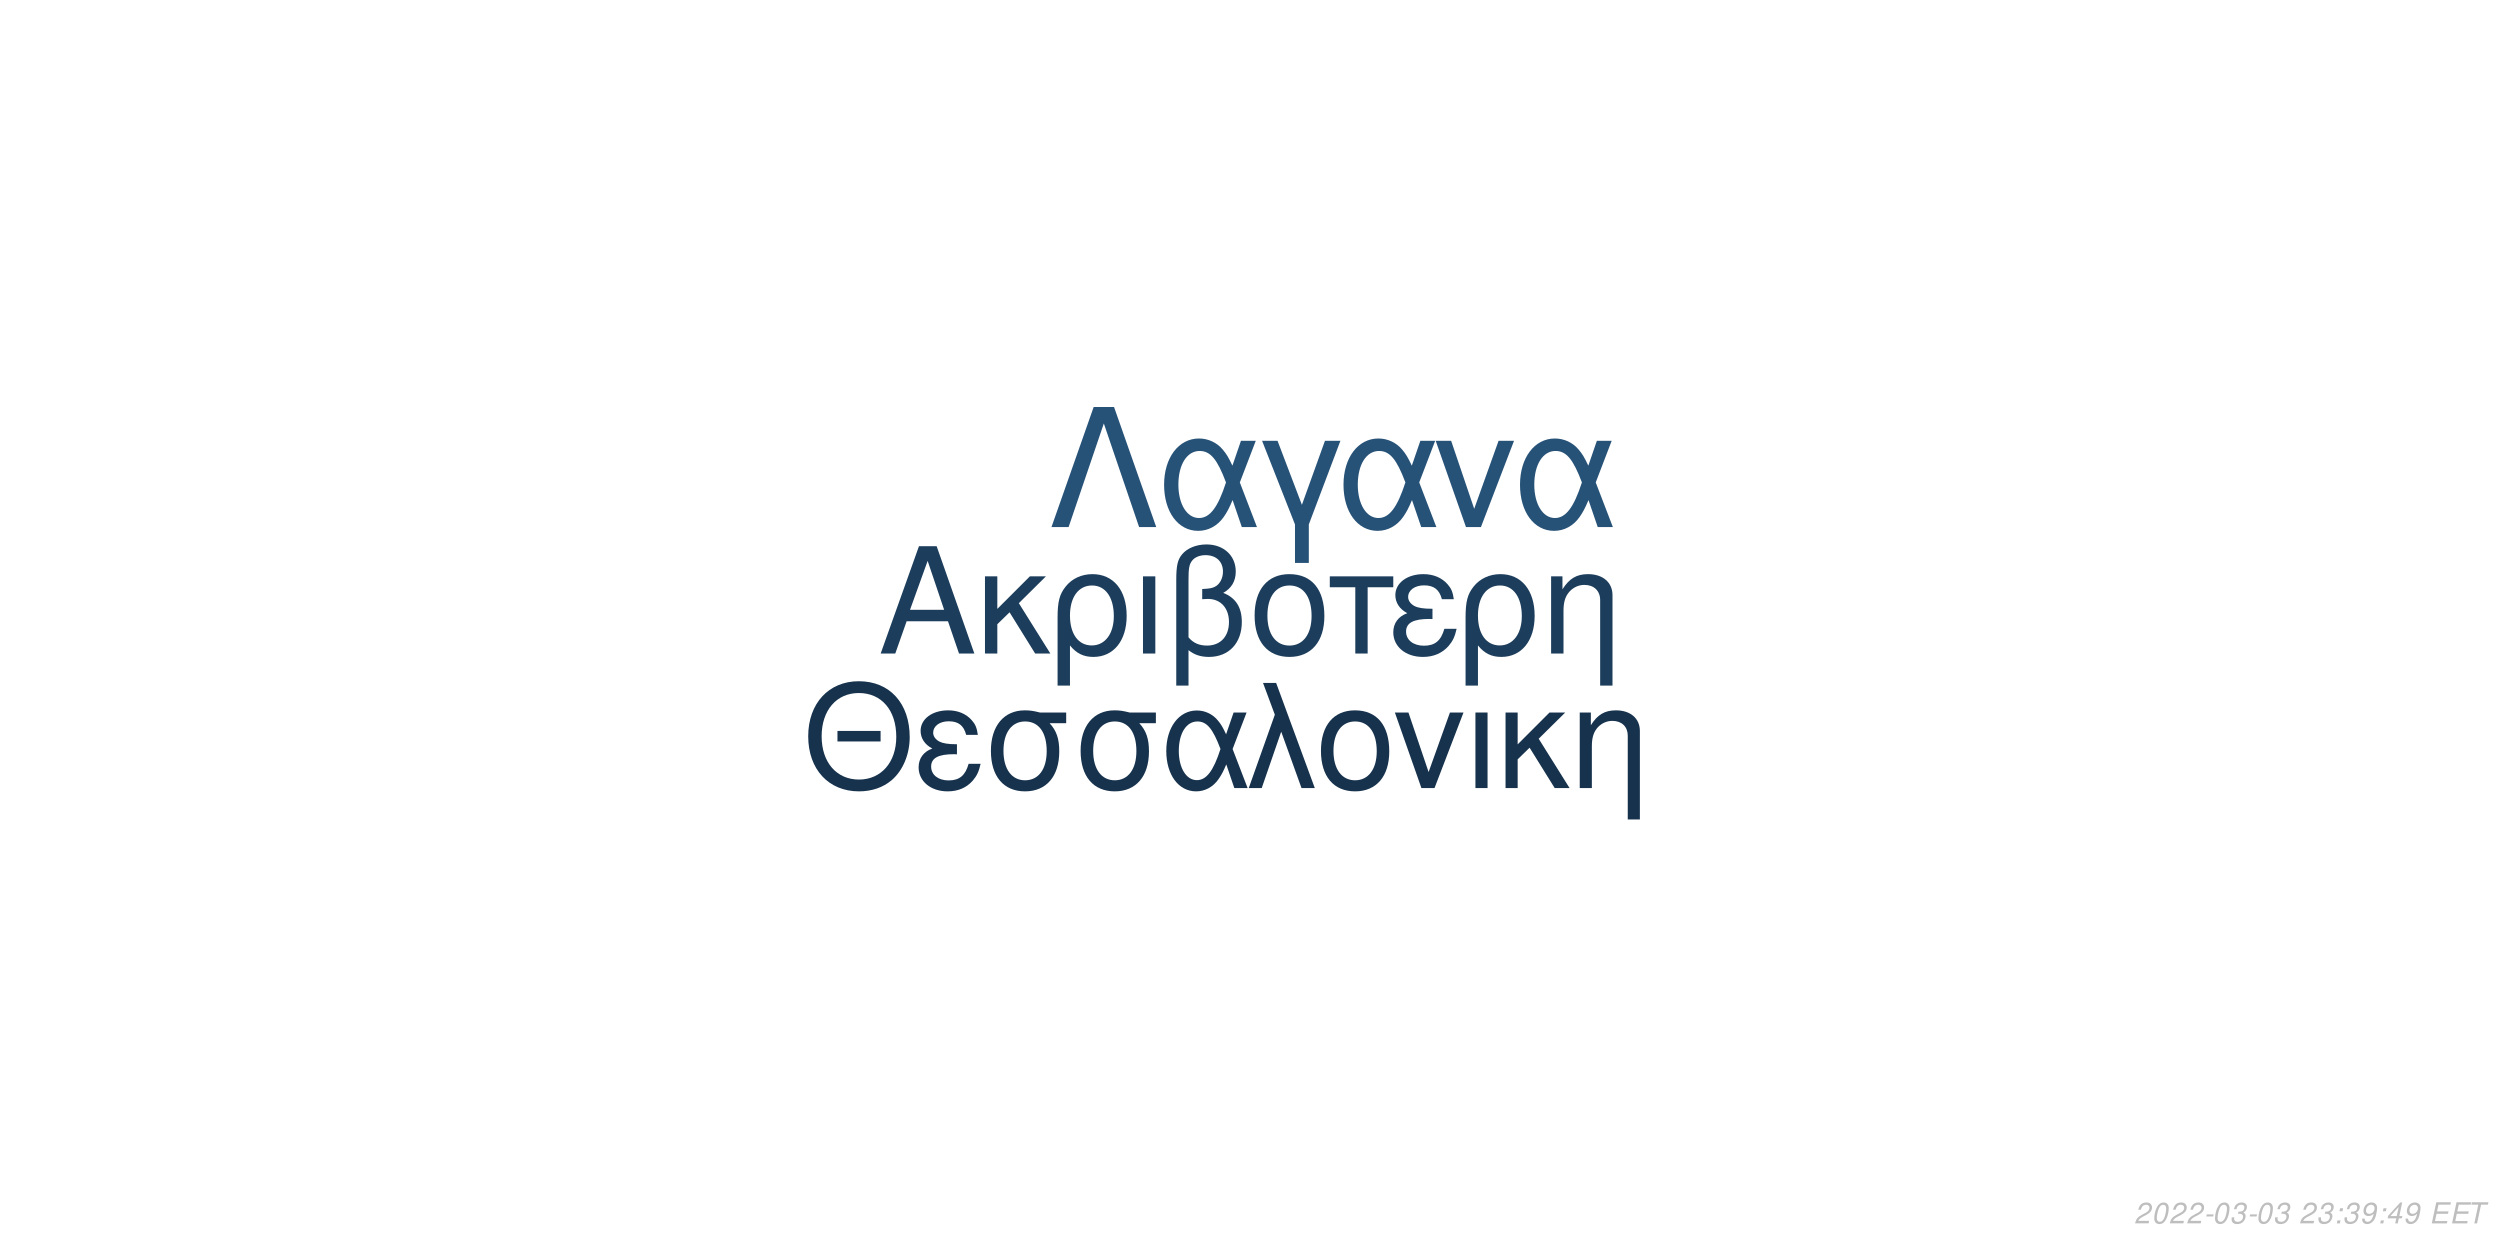
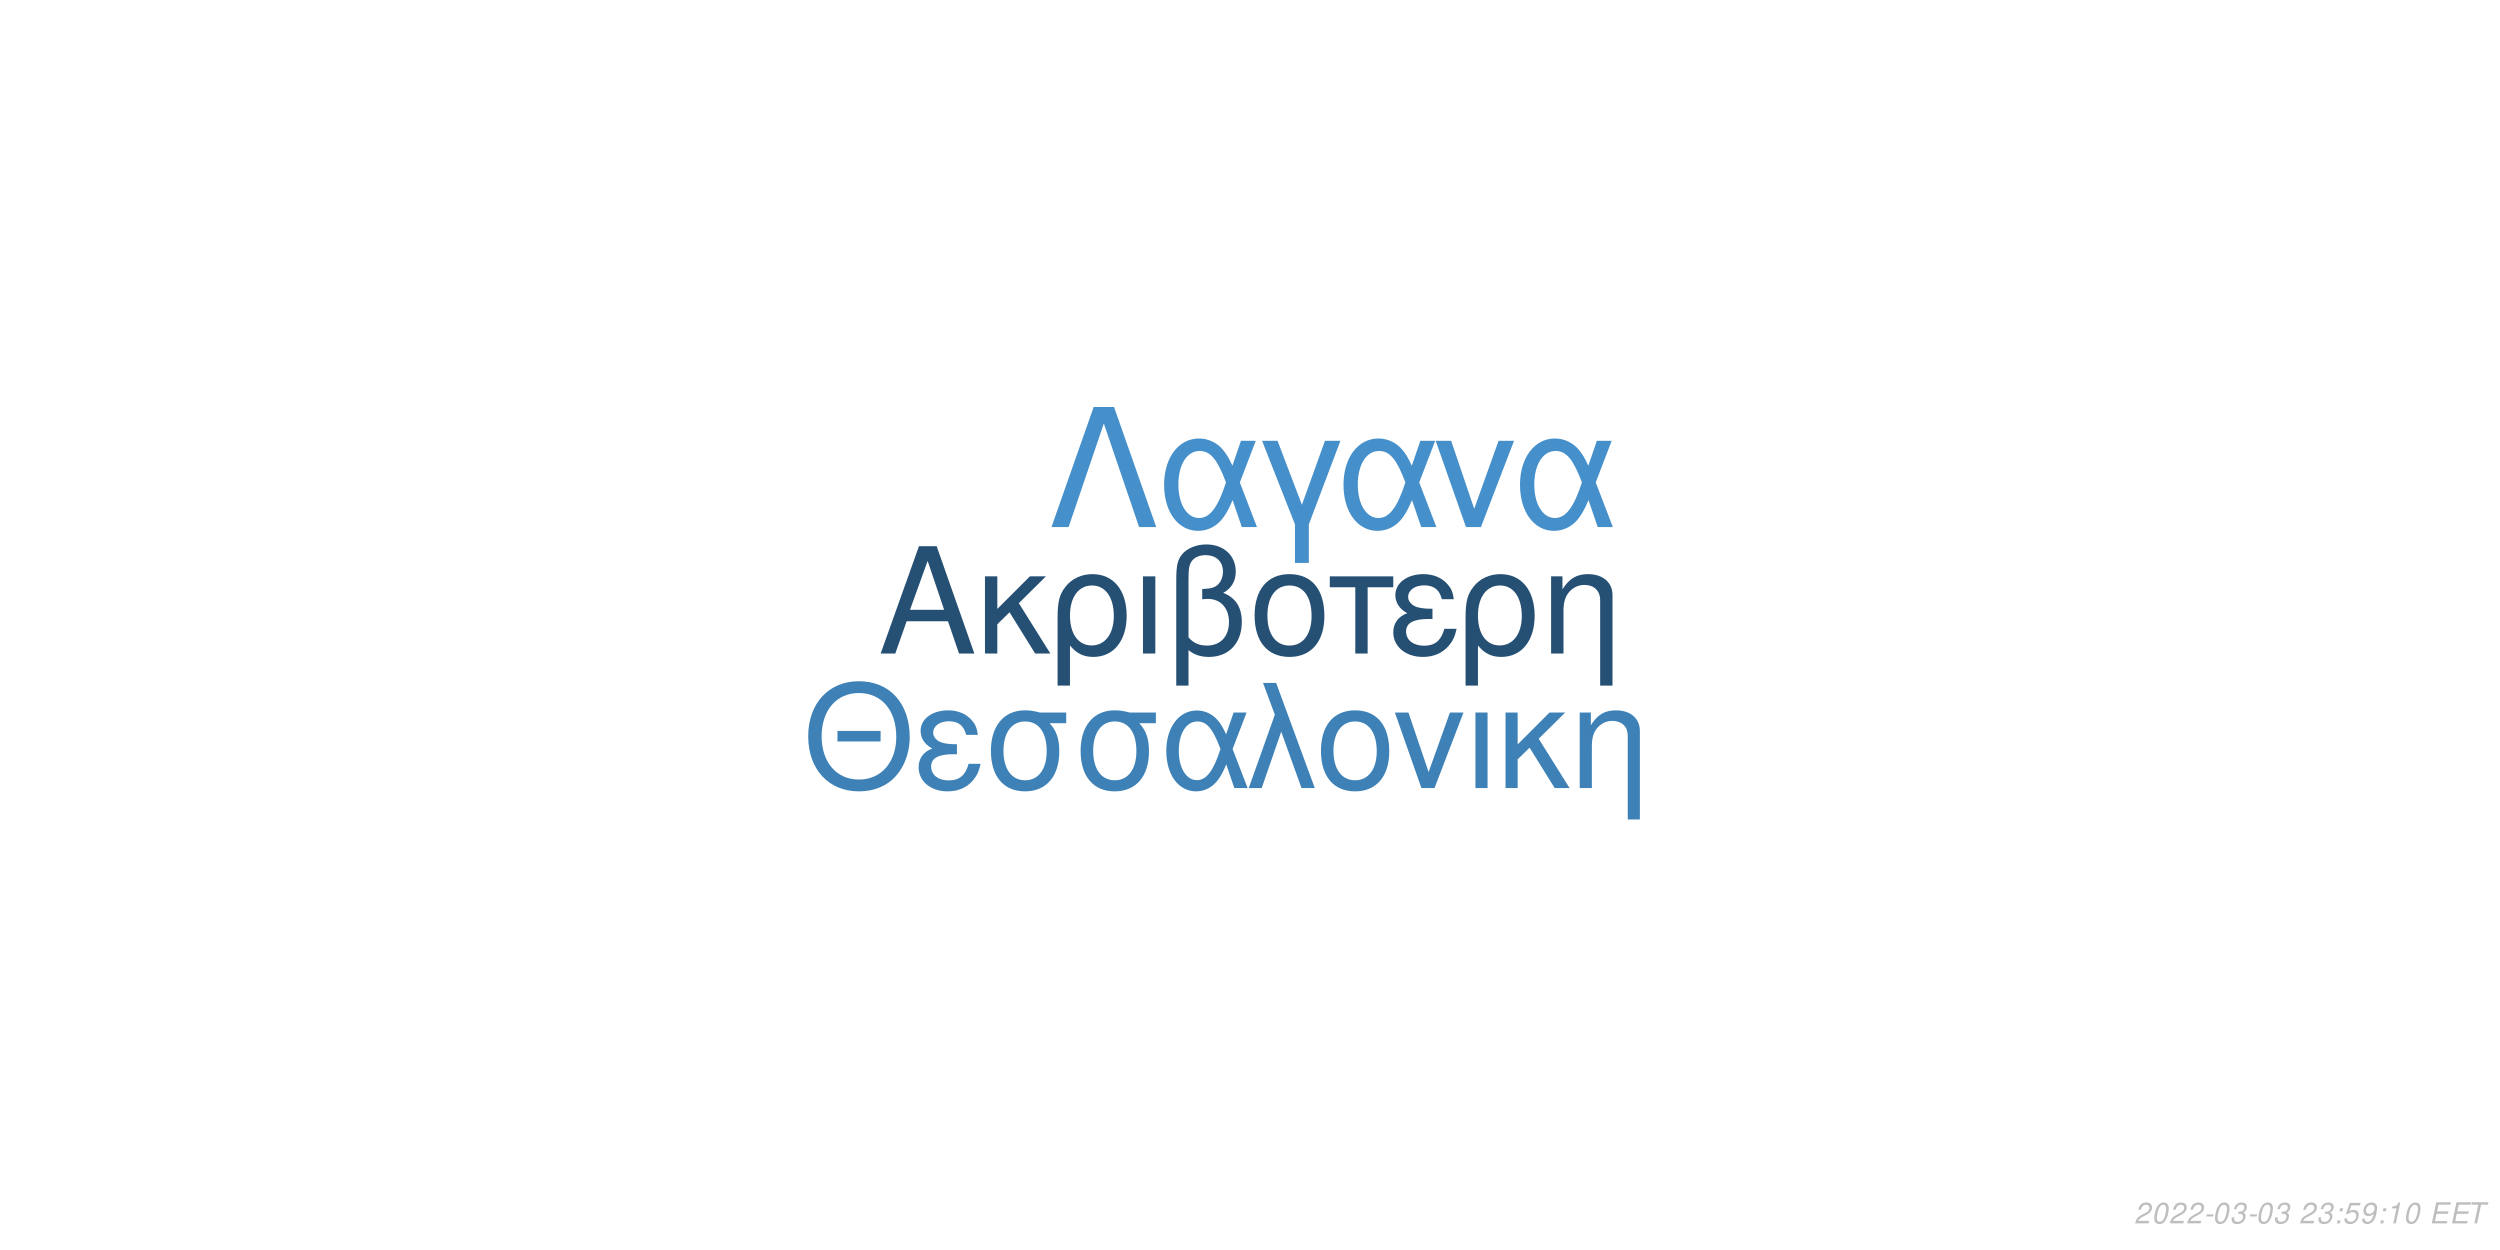
<svg xmlns="http://www.w3.org/2000/svg" xmlns:xlink="http://www.w3.org/1999/xlink" width="864pt" height="432pt" viewBox="0 0 864 432" version="1.1">
  <defs>
    <g>
      <symbol overflow="visible" id="glyph0-0">
        <path style="stroke:none;" d="" />
      </symbol>
      <symbol overflow="visible" id="glyph0-1">
        <path style="stroke:none;" d="M 24.125 -11.141 L 27.938 0 L 33.234 0 L 20.203 -37.094 L 14.094 -37.094 L 0.859 0 L 5.906 0 L 9.828 -11.141 Z M 22.797 -15.109 L 11 -15.109 L 17.094 -32.016 Z M 22.797 -15.109 " />
      </symbol>
      <symbol overflow="visible" id="glyph0-2">
        <path style="stroke:none;" d="M 7.172 -15.422 L 7.172 -26.672 L 2.906 -26.672 L 2.906 0 L 7.172 0 L 7.172 -10.125 L 11.406 -14.25 L 20.25 0 L 25.5 0 L 14.609 -17.406 L 23.969 -26.672 L 18.422 -26.672 Z M 7.172 -15.422 " />
      </symbol>
      <symbol overflow="visible" id="glyph0-3">
        <path style="stroke:none;" d="M 3 11.094 L 7.281 11.094 L 7.281 -2.797 C 9.516 -0.047 11.953 1.172 15.375 1.172 C 22.344 1.172 26.875 -4.422 26.875 -13.031 C 26.875 -21.891 22.297 -27.438 15.062 -27.438 C 11.297 -27.438 7.984 -25.906 5.797 -23.156 C 3.672 -20.516 3 -17.969 3 -12.359 Z M 14.906 -23.516 C 19.547 -23.516 22.438 -19.438 22.438 -12.922 C 22.438 -6.812 19.391 -2.797 14.812 -2.797 C 10.172 -2.797 7.281 -6.766 7.281 -13.125 C 7.281 -19.484 10.234 -23.516 14.906 -23.516 Z M 14.906 -23.516 " />
      </symbol>
      <symbol overflow="visible" id="glyph0-4">
        <path style="stroke:none;" d="M 3.516 0 L 7.781 0 L 7.781 -26.672 L 3.516 -26.672 Z M 3.516 0 " />
      </symbol>
      <symbol overflow="visible" id="glyph0-5">
        <path style="stroke:none;" d="M 4.016 11.094 L 8.25 11.094 L 8.25 -1.172 C 10.172 0.406 12.422 1.172 15.312 1.172 C 22.188 1.172 26.672 -3.609 26.672 -10.891 C 26.672 -15.984 24.578 -19.234 20.25 -20.969 C 23.109 -22.547 24.578 -25.031 24.578 -28.344 C 24.578 -33.844 20.406 -37.703 14.453 -37.703 C 10.938 -37.703 7.734 -36.391 6 -34.25 C 4.484 -32.422 4.016 -30.328 4.016 -25.391 Z M 8.25 -25.656 C 8.25 -29.359 8.5 -30.844 9.469 -32.062 C 10.375 -33.281 12.156 -34 14.094 -34 C 17.812 -34 20.156 -31.812 20.156 -28.297 C 20.156 -25.953 18.984 -23.812 17.297 -23.047 C 16.281 -22.547 15.469 -22.438 12.984 -22.297 L 12.984 -18.781 C 13.734 -18.828 14.344 -18.875 14.969 -18.875 C 19.344 -18.875 22.234 -15.719 22.234 -10.891 C 22.234 -5.906 19.281 -2.75 14.656 -2.75 C 11.953 -2.75 9.922 -3.609 8.25 -5.594 Z M 8.25 -25.656 " />
      </symbol>
      <symbol overflow="visible" id="glyph0-6">
        <path style="stroke:none;" d="M 14.094 -27.438 C 6.562 -27.438 2.094 -22.094 2.094 -13.125 C 2.094 -4.125 6.562 1.172 14.141 1.172 C 21.672 1.172 26.203 -4.172 26.203 -12.922 C 26.203 -22.188 21.828 -27.438 14.094 -27.438 Z M 14.141 -23.516 C 18.938 -23.516 21.781 -19.594 21.781 -12.984 C 21.781 -6.672 18.828 -2.75 14.141 -2.75 C 9.422 -2.75 6.516 -6.672 6.516 -13.125 C 6.516 -19.594 9.422 -23.516 14.141 -23.516 Z M 14.141 -23.516 " />
      </symbol>
      <symbol overflow="visible" id="glyph0-7">
        <path style="stroke:none;" d="M 7.891 0 L 12.156 0 L 12.156 -22.906 L 21.016 -22.906 L 21.016 -26.672 L -0.922 -26.672 L -0.922 -22.906 L 7.891 -22.906 Z M 7.891 0 " />
      </symbol>
      <symbol overflow="visible" id="glyph0-8">
        <path style="stroke:none;" d="M 14.562 -15.469 C 11.344 -15.469 9.562 -15.781 8.297 -16.438 C 6.922 -17.203 6.156 -18.328 6.156 -19.547 C 6.156 -21.891 8.453 -23.562 11.656 -23.562 C 15.062 -23.562 16.953 -22.094 17.812 -18.781 L 21.938 -18.781 C 21.578 -21.266 21.062 -22.5 19.797 -23.922 C 17.812 -26.203 14.906 -27.438 11.453 -27.438 C 5.797 -27.438 1.734 -24.375 1.734 -20.203 C 1.734 -17.609 3.156 -15.375 5.859 -13.938 C 2.797 -12.875 1.016 -10.484 1.016 -7.328 C 1.016 -2.391 5.297 1.172 11.25 1.172 C 14.969 1.172 17.906 -0.109 20.156 -2.641 C 21.578 -4.328 22.297 -5.797 22.906 -8.547 L 18.672 -8.547 C 17.5 -4.422 15.422 -2.703 11.609 -2.703 C 7.938 -2.703 5.438 -4.688 5.438 -7.578 C 5.438 -10.578 7.938 -11.953 13.484 -11.953 C 13.641 -11.953 14.094 -11.953 14.562 -11.906 Z M 14.562 -15.469 " />
      </symbol>
      <symbol overflow="visible" id="glyph0-9">
        <path style="stroke:none;" d="M 3.562 -26.672 L 3.562 0 L 7.844 0 L 7.844 -14.703 C 7.844 -17.906 8.5 -19.891 10.031 -21.531 C 11.406 -22.953 13.188 -23.719 15.062 -23.719 C 18.375 -23.719 20.516 -21.672 20.516 -18.469 L 20.516 11.094 L 24.781 11.094 L 24.781 -20.156 C 24.781 -24.578 21.469 -27.438 16.328 -27.438 C 12.359 -27.438 9.828 -25.906 7.484 -22.188 L 7.484 -26.672 Z M 3.562 -26.672 " />
      </symbol>
      <symbol overflow="visible" id="glyph1-0">
        <path style="stroke:none;" d="" />
      </symbol>
      <symbol overflow="visible" id="glyph1-1">
        <path style="stroke:none;" d="M 26.859 -19.734 L 11.953 -19.734 L 11.953 -16.094 L 26.859 -16.094 Z M 19.328 -36.922 C 8.922 -36.922 1.844 -29.25 1.844 -17.891 C 1.844 -6.484 8.875 1.141 19.391 1.141 C 23.812 1.141 27.703 -0.203 30.641 -2.688 C 34.578 -6.031 36.922 -11.656 36.922 -17.594 C 36.922 -29.297 30 -36.922 19.328 -36.922 Z M 19.328 -32.844 C 27.203 -32.844 32.281 -26.906 32.281 -17.688 C 32.281 -8.922 27.062 -2.938 19.391 -2.938 C 11.609 -2.938 6.484 -8.922 6.484 -17.891 C 6.484 -26.859 11.609 -32.844 19.328 -32.844 Z M 19.328 -32.844 " />
      </symbol>
      <symbol overflow="visible" id="glyph1-2">
        <path style="stroke:none;" d="M 14.25 -15.141 C 11.109 -15.141 9.375 -15.453 8.125 -16.094 C 6.781 -16.844 6.031 -17.938 6.031 -19.141 C 6.031 -21.422 8.266 -23.078 11.406 -23.078 C 14.75 -23.078 16.594 -21.625 17.438 -18.391 L 21.469 -18.391 C 21.125 -20.828 20.625 -22.031 19.391 -23.422 C 17.438 -25.656 14.594 -26.859 11.219 -26.859 C 5.688 -26.859 1.688 -23.875 1.688 -19.781 C 1.688 -17.234 3.094 -15.047 5.734 -13.656 C 2.734 -12.609 1 -10.266 1 -7.172 C 1 -2.344 5.188 1.141 11.016 1.141 C 14.656 1.141 17.547 -0.094 19.734 -2.594 C 21.125 -4.234 21.828 -5.688 22.422 -8.375 L 18.281 -8.375 C 17.141 -4.328 15.094 -2.641 11.359 -2.641 C 7.766 -2.641 5.328 -4.578 5.328 -7.422 C 5.328 -10.359 7.766 -11.703 13.203 -11.703 C 13.359 -11.703 13.797 -11.703 14.25 -11.656 Z M 14.25 -15.141 " />
      </symbol>
      <symbol overflow="visible" id="glyph1-3">
        <path style="stroke:none;" d="M 29 -26.109 L 19.938 -26.109 C 17.594 -26.703 16.438 -26.859 14.703 -26.859 C 7.469 -26.859 2.984 -21.469 2.984 -12.859 C 2.984 -4.031 7.375 1.141 14.797 1.141 C 22.172 1.141 26.609 -4.078 26.609 -12.656 C 26.609 -17.047 25.656 -19.828 23.266 -22.422 L 29 -22.422 Z M 14.797 -23.016 C 19.531 -23.016 22.266 -19.234 22.266 -12.75 C 22.266 -6.531 19.438 -2.688 14.797 -2.688 C 10.172 -2.688 7.328 -6.531 7.328 -12.859 C 7.328 -19.188 10.172 -23.016 14.797 -23.016 Z M 14.797 -23.016 " />
      </symbol>
      <symbol overflow="visible" id="glyph1-4">
        <path style="stroke:none;" d="M 29.344 -26.109 L 24.859 -26.109 L 22.266 -18.578 C 21.125 -21.031 20.484 -22.125 19.328 -23.469 C 17.547 -25.609 14.906 -26.812 12.156 -26.812 C 5.984 -26.812 1.594 -20.984 1.594 -12.812 C 1.594 -4.578 5.828 1.141 11.906 1.141 C 14.953 1.141 17.734 -0.344 19.625 -3.047 C 20.672 -4.531 21.281 -5.688 22.328 -8.172 L 25.109 0 L 29.703 0 L 24.516 -13.5 Z M 20.328 -13.5 C 17.891 -5.922 15.453 -2.734 12.156 -2.734 C 8.516 -2.734 5.922 -6.922 5.922 -12.812 C 5.922 -18.938 8.516 -23.016 12.359 -23.016 C 15.594 -23.016 17.688 -20.531 20.328 -13.5 Z M 20.328 -13.5 " />
      </symbol>
      <symbol overflow="visible" id="glyph1-5">
        <path style="stroke:none;" d="M 1.094 0 L 5.578 0 L 12.312 -19.484 L 19.328 0 L 23.922 0 L 10.562 -36.328 L 6.031 -36.328 L 10.109 -25.359 Z M 1.094 0 " />
      </symbol>
      <symbol overflow="visible" id="glyph1-6">
        <path style="stroke:none;" d="M 13.797 -26.859 C 6.422 -26.859 2.047 -21.625 2.047 -12.859 C 2.047 -4.031 6.422 1.141 13.859 1.141 C 21.234 1.141 25.656 -4.078 25.656 -12.656 C 25.656 -21.719 21.375 -26.859 13.797 -26.859 Z M 13.859 -23.016 C 18.531 -23.016 21.328 -19.188 21.328 -12.703 C 21.328 -6.531 18.438 -2.688 13.859 -2.688 C 9.219 -2.688 6.375 -6.531 6.375 -12.859 C 6.375 -19.188 9.219 -23.016 13.859 -23.016 Z M 13.859 -23.016 " />
      </symbol>
      <symbol overflow="visible" id="glyph1-7">
        <path style="stroke:none;" d="M 14.297 0 L 24.312 -26.109 L 19.625 -26.109 L 12.25 -5.531 L 5.281 -26.109 L 0.594 -26.109 L 9.766 0 Z M 14.297 0 " />
      </symbol>
      <symbol overflow="visible" id="glyph1-8">
        <path style="stroke:none;" d="M 3.438 0 L 7.625 0 L 7.625 -26.109 L 3.438 -26.109 Z M 3.438 0 " />
      </symbol>
      <symbol overflow="visible" id="glyph1-9">
        <path style="stroke:none;" d="M 7.031 -15.094 L 7.031 -26.109 L 2.844 -26.109 L 2.844 0 L 7.031 0 L 7.031 -9.922 L 11.156 -13.953 L 19.828 0 L 24.969 0 L 14.297 -17.047 L 23.469 -26.109 L 18.031 -26.109 Z M 7.031 -15.094 " />
      </symbol>
      <symbol overflow="visible" id="glyph1-10">
        <path style="stroke:none;" d="M 3.484 -26.109 L 3.484 0 L 7.672 0 L 7.672 -14.406 C 7.672 -17.547 8.328 -19.484 9.812 -21.078 C 11.156 -22.469 12.906 -23.219 14.75 -23.219 C 17.984 -23.219 20.078 -21.234 20.078 -18.094 L 20.078 10.859 L 24.266 10.859 L 24.266 -19.734 C 24.266 -24.062 21.031 -26.859 16 -26.859 C 12.109 -26.859 9.609 -25.359 7.328 -21.719 L 7.328 -26.109 Z M 3.484 -26.109 " />
      </symbol>
      <symbol overflow="visible" id="glyph2-0">
        <path style="stroke:none;" d="" />
      </symbol>
      <symbol overflow="visible" id="glyph2-1">
        <path style="stroke:none;" d="M 22.531 -41.484 L 15.484 -41.484 L 0.906 0 L 6.828 0 L 19 -35.797 L 31.188 0 L 37.109 0 Z M 22.531 -41.484 " />
      </symbol>
      <symbol overflow="visible" id="glyph2-2">
        <path style="stroke:none;" d="M 33.516 -29.812 L 28.391 -29.812 L 25.438 -21.219 C 24.125 -24.016 23.391 -25.266 22.078 -26.797 C 20.031 -29.25 17.016 -30.609 13.891 -30.609 C 6.828 -30.609 1.828 -23.953 1.828 -14.625 C 1.828 -5.234 6.656 1.312 13.594 1.312 C 17.078 1.312 20.266 -0.391 22.422 -3.469 C 23.609 -5.172 24.297 -6.484 25.5 -9.328 L 28.688 0 L 33.922 0 L 28 -15.422 Z M 23.219 -15.422 C 20.422 -6.766 17.641 -3.125 13.891 -3.125 C 9.734 -3.125 6.766 -7.906 6.766 -14.625 C 6.766 -21.625 9.734 -26.297 14.109 -26.297 C 17.812 -26.297 20.203 -23.453 23.219 -15.422 Z M 23.219 -15.422 " />
      </symbol>
      <symbol overflow="visible" id="glyph2-3">
        <path style="stroke:none;" d="M 12.062 12.406 L 16.844 12.406 L 16.844 -0.906 L 27.766 -29.812 L 22.422 -29.812 L 14.453 -7.688 L 6.031 -29.812 L 0.688 -29.812 L 12.062 -0.906 Z M 12.062 12.406 " />
      </symbol>
      <symbol overflow="visible" id="glyph2-4">
        <path style="stroke:none;" d="M 16.328 0 L 27.766 -29.812 L 22.422 -29.812 L 14 -6.312 L 6.031 -29.812 L 0.688 -29.812 L 11.156 0 Z M 16.328 0 " />
      </symbol>
      <symbol overflow="visible" id="glyph3-0">
        <path style="stroke:none;" d="" />
      </symbol>
      <symbol overflow="visible" id="glyph3-1">
        <path style="stroke:none;" d="M 5.234 -0.875 L 1.469 -0.875 C 1.641 -1.375 2.203 -1.891 3.109 -2.344 L 4.234 -2.938 C 5.562 -3.625 6.219 -4.469 6.219 -5.484 C 6.219 -5.938 6.062 -6.359 5.797 -6.656 C 5.469 -7.047 4.984 -7.234 4.312 -7.234 C 2.766 -7.234 1.891 -6.453 1.484 -4.734 L 2.375 -4.734 C 2.484 -5.188 2.609 -5.484 2.797 -5.75 C 3.094 -6.203 3.609 -6.453 4.188 -6.453 C 4.891 -6.453 5.344 -6.031 5.344 -5.375 C 5.344 -4.703 4.859 -4.094 4.016 -3.656 L 2.984 -3.125 C 1.234 -2.188 0.797 -1.656 0.344 -0.016 L 5.047 -0.016 Z M 5.234 -0.875 " />
      </symbol>
      <symbol overflow="visible" id="glyph3-2">
        <path style="stroke:none;" d="M 4.203 -7.234 C 3.375 -7.234 2.688 -6.812 2.125 -5.984 C 1.484 -5.047 0.984 -3.188 0.984 -1.734 C 0.984 -1.109 1.172 -0.562 1.484 -0.266 C 1.797 0.047 2.281 0.234 2.766 0.234 C 3.625 0.234 4.281 -0.156 4.859 -1.016 C 5.516 -1.953 6 -3.797 6 -5.266 C 6 -6.5 5.328 -7.234 4.203 -7.234 Z M 4.094 -6.453 C 4.734 -6.453 5.125 -5.984 5.125 -5.156 C 5.125 -4.203 4.781 -2.625 4.406 -1.812 C 3.984 -0.938 3.516 -0.547 2.875 -0.547 C 2.25 -0.547 1.875 -1.031 1.875 -1.828 C 1.875 -2.797 2.203 -4.344 2.594 -5.203 C 2.984 -6.047 3.453 -6.453 4.094 -6.453 Z M 4.094 -6.453 " />
      </symbol>
      <symbol overflow="visible" id="glyph3-3">
        <path style="stroke:none;" d="M 3.516 -3.125 L 1.125 -3.125 L 0.969 -2.406 L 3.359 -2.406 Z M 3.516 -3.125 " />
      </symbol>
      <symbol overflow="visible" id="glyph3-4">
        <path style="stroke:none;" d="M 2.922 -3.312 C 3.125 -3.344 3.234 -3.344 3.375 -3.344 C 4.203 -3.344 4.688 -3 4.688 -2.406 C 4.688 -1.312 3.906 -0.547 2.781 -0.547 C 2.047 -0.547 1.594 -0.938 1.594 -1.562 C 1.594 -1.719 1.609 -1.844 1.656 -2.094 L 0.766 -2.094 C 0.734 -1.797 0.719 -1.641 0.719 -1.469 C 0.719 -0.375 1.406 0.234 2.641 0.234 C 3.547 0.234 4.297 -0.078 4.812 -0.656 C 5.266 -1.156 5.562 -1.875 5.562 -2.547 C 5.562 -3.125 5.344 -3.453 4.797 -3.734 C 5.641 -4.234 6.016 -4.844 6.016 -5.734 C 6.016 -6.656 5.312 -7.234 4.203 -7.234 C 3.375 -7.234 2.672 -6.938 2.188 -6.375 C 1.891 -6.031 1.703 -5.641 1.516 -4.906 L 2.391 -4.906 C 2.5 -5.359 2.594 -5.594 2.734 -5.812 C 3.047 -6.234 3.516 -6.453 4.078 -6.453 C 4.734 -6.453 5.141 -6.125 5.141 -5.578 C 5.141 -5.188 5.016 -4.797 4.797 -4.547 C 4.516 -4.234 4 -4.062 3.266 -4.062 L 3.078 -4.062 Z M 2.922 -3.312 " />
      </symbol>
      <symbol overflow="visible" id="glyph3-5">
        <path style="stroke:none;" d="" />
      </symbol>
      <symbol overflow="visible" id="glyph3-6">
        <path style="stroke:none;" d="M 2.359 -1.031 L 1.312 -1.031 L 1.094 0 L 2.141 0 Z M 3.266 -5.234 L 2.219 -5.234 L 2 -4.203 L 3.047 -4.203 Z M 3.266 -5.234 " />
      </symbol>
      <symbol overflow="visible" id="glyph3-7">
+         <path style="stroke:none;" d="M 6.297 -7.094 L 2.594 -7.094 L 1.234 -3.234 L 2.047 -3.234 C 2.656 -3.766 2.938 -3.906 3.531 -3.906 C 4.328 -3.906 4.797 -3.453 4.797 -2.688 C 4.797 -1.438 3.969 -0.547 2.828 -0.547 C 2.031 -0.547 1.609 -0.938 1.578 -1.734 L 0.703 -1.734 L 0.703 -1.516 C 0.703 -0.938 0.844 -0.547 1.188 -0.266 C 1.562 0.062 2.078 0.234 2.703 0.234 C 3.656 0.234 4.391 -0.156 4.984 -0.922 C 5.422 -1.5 5.672 -2.234 5.672 -2.953 C 5.672 -4 4.938 -4.672 3.812 -4.672 C 3.328 -4.672 2.906 -4.547 2.406 -4.234 L 3.109 -6.219 L 6.109 -6.219 Z M 6.297 -7.094 " />
+       </symbol>
+       <symbol overflow="visible" id="glyph3-8">
        <path style="stroke:none;" d="M 0.844 -1.656 C 0.844 -1.547 0.844 -1.438 0.844 -1.375 C 0.844 -0.406 1.531 0.234 2.578 0.234 C 3.203 0.234 3.766 0.016 4.297 -0.438 C 4.938 -1 5.312 -1.656 5.594 -2.719 C 5.844 -3.672 6.016 -4.766 6.016 -5.375 C 6.016 -5.844 5.844 -6.328 5.547 -6.656 C 5.203 -7.031 4.703 -7.234 4.062 -7.234 C 2.516 -7.234 1.297 -5.938 1.297 -4.266 C 1.297 -3.203 1.984 -2.547 3.047 -2.547 C 3.484 -2.547 3.953 -2.672 4.281 -2.891 C 4.406 -2.984 4.547 -3.078 4.828 -3.344 C 4.438 -1.484 3.703 -0.547 2.703 -0.547 C 2.109 -0.547 1.719 -0.938 1.719 -1.547 L 1.719 -1.656 Z M 3.953 -6.453 C 4.625 -6.453 5.141 -5.953 5.141 -5.281 C 5.141 -4.188 4.312 -3.312 3.297 -3.312 C 2.594 -3.312 2.172 -3.734 2.172 -4.453 C 2.172 -5.562 2.984 -6.453 3.953 -6.453 Z M 3.953 -6.453 " />
      </symbol>
-       <symbol overflow="visible" id="glyph3-8">
-         <path style="stroke:none;" d="M 3.625 -1.75 L 3.266 0 L 4.141 0 L 4.516 -1.75 L 5.562 -1.75 L 5.734 -2.531 L 4.688 -2.531 L 5.688 -7.234 L 5.016 -7.234 L 0.844 -2.672 L 0.641 -1.75 Z M 3.797 -2.531 L 1.594 -2.531 L 4.469 -5.703 Z M 3.797 -2.531 " />
+       <symbol overflow="visible" id="glyph3-9">
+         <path style="stroke:none;" d="M 3.703 -5.188 L 2.594 0 L 3.469 0 L 5.016 -7.234 L 4.438 -7.234 C 3.906 -6.156 3.688 -6.016 2.234 -5.812 L 2.109 -5.188 Z M 3.703 -5.188 " />
      </symbol>
-       <symbol overflow="visible" id="glyph3-9">
+       <symbol overflow="visible" id="glyph3-10">
        <path style="stroke:none;" d="M 2.547 -3.312 L 6.5 -3.312 L 6.688 -4.141 L 2.719 -4.141 L 3.219 -6.469 L 7.344 -6.469 L 7.516 -7.297 L 2.453 -7.297 L 0.906 0 L 6.125 0 L 6.297 -0.812 L 2.016 -0.812 Z M 2.547 -3.312 " />
      </symbol>
-       <symbol overflow="visible" id="glyph3-10">
+       <symbol overflow="visible" id="glyph3-11">
        <path style="stroke:none;" d="M 4.938 -6.469 L 7.312 -6.469 L 7.484 -7.297 L 1.75 -7.297 L 1.578 -6.469 L 3.984 -6.469 L 2.609 0 L 3.547 0 Z M 4.938 -6.469 " />
      </symbol>
    </g>
  </defs>
  <g id="surface1">
    <rect x="0" y="0" width="864" height="432" style="fill:rgb(100%,100%,100%);fill-opacity:1;stroke:none;" />
-     <g style="fill:rgb(10.98%,23.922%,35.686%);fill-opacity:1;">
+     <g style="fill:rgb(14.51%,30.98%,45.098%);fill-opacity:1;">
      <use xlink:href="#glyph0-1" x="303.5" y="225.861" />
      <use xlink:href="#glyph0-2" x="337.5" y="225.861" />
      <use xlink:href="#glyph0-3" x="362.5" y="225.861" />
      <use xlink:href="#glyph0-4" x="391.5" y="225.861" />
      <use xlink:href="#glyph0-5" x="402.5" y="225.861" />
      <use xlink:href="#glyph0-6" x="431.5" y="225.861" />
      <use xlink:href="#glyph0-7" x="460.5" y="225.861" />
      <use xlink:href="#glyph0-8" x="480.5" y="225.861" />
      <use xlink:href="#glyph0-3" x="503.5" y="225.861" />
      <use xlink:href="#glyph0-9" x="532.5" y="225.861" />
    </g>
-     <g style="fill:rgb(9.02%,19.608%,30.196%);fill-opacity:1;">
+     <g style="fill:rgb(24.314%,50.588%,71.373%);fill-opacity:1;">
      <use xlink:href="#glyph1-1" x="277.473" y="272.354" />
      <use xlink:href="#glyph1-2" x="316.473" y="272.354" />
      <use xlink:href="#glyph1-3" x="339.473" y="272.354" />
      <use xlink:href="#glyph1-3" x="370.473" y="272.354" />
      <use xlink:href="#glyph1-4" x="401.473" y="272.354" />
      <use xlink:href="#glyph1-5" x="430.473" y="272.354" />
      <use xlink:href="#glyph1-6" x="454.473" y="272.354" />
      <use xlink:href="#glyph1-7" x="481.473" y="272.354" />
      <use xlink:href="#glyph1-8" x="506.473" y="272.354" />
      <use xlink:href="#glyph1-9" x="517.473" y="272.354" />
      <use xlink:href="#glyph1-10" x="542.473" y="272.354" />
    </g>
-     <g style="fill:rgb(15.294%,32.157%,47.059%);fill-opacity:1;">
+     <g style="fill:rgb(27.059%,56.078%,79.216%);fill-opacity:1;">
      <use xlink:href="#glyph2-1" x="362.484" y="182.152" />
      <use xlink:href="#glyph2-2" x="400.484" y="182.152" />
      <use xlink:href="#glyph2-3" x="435.484" y="182.152" />
      <use xlink:href="#glyph2-2" x="462.484" y="182.152" />
      <use xlink:href="#glyph2-4" x="495.484" y="182.152" />
      <use xlink:href="#glyph2-2" x="523.484" y="182.152" />
    </g>
    <g style="fill:rgb(74.51%,74.51%,74.51%);fill-opacity:1;">
      <use xlink:href="#glyph3-1" x="737.52" y="422.81" />
      <use xlink:href="#glyph3-2" x="743.52" y="422.81" />
      <use xlink:href="#glyph3-1" x="749.52" y="422.81" />
      <use xlink:href="#glyph3-1" x="755.52" y="422.81" />
      <use xlink:href="#glyph3-3" x="761.52" y="422.81" />
      <use xlink:href="#glyph3-2" x="764.52" y="422.81" />
      <use xlink:href="#glyph3-4" x="770.52" y="422.81" />
      <use xlink:href="#glyph3-3" x="776.52" y="422.81" />
      <use xlink:href="#glyph3-2" x="779.52" y="422.81" />
      <use xlink:href="#glyph3-4" x="785.52" y="422.81" />
      <use xlink:href="#glyph3-5" x="791.52" y="422.81" />
      <use xlink:href="#glyph3-1" x="794.52" y="422.81" />
      <use xlink:href="#glyph3-4" x="800.52" y="422.81" />
      <use xlink:href="#glyph3-6" x="806.52" y="422.81" />
-       <use xlink:href="#glyph3-4" x="809.52" y="422.81" />
-       <use xlink:href="#glyph3-7" x="815.52" y="422.81" />
+       <use xlink:href="#glyph3-7" x="809.52" y="422.81" />
+       <use xlink:href="#glyph3-8" x="815.52" y="422.81" />
      <use xlink:href="#glyph3-6" x="821.52" y="422.81" />
-       <use xlink:href="#glyph3-8" x="824.52" y="422.81" />
-       <use xlink:href="#glyph3-7" x="830.52" y="422.81" />
+       <use xlink:href="#glyph3-9" x="824.52" y="422.81" />
+       <use xlink:href="#glyph3-2" x="830.52" y="422.81" />
      <use xlink:href="#glyph3-5" x="836.52" y="422.81" />
-       <use xlink:href="#glyph3-9" x="839.52" y="422.81" />
-       <use xlink:href="#glyph3-9" x="846.52" y="422.81" />
-       <use xlink:href="#glyph3-10" x="852.52" y="422.81" />
+       <use xlink:href="#glyph3-10" x="839.52" y="422.81" />
+       <use xlink:href="#glyph3-10" x="846.52" y="422.81" />
+       <use xlink:href="#glyph3-11" x="852.52" y="422.81" />
    </g>
  </g>
</svg>
